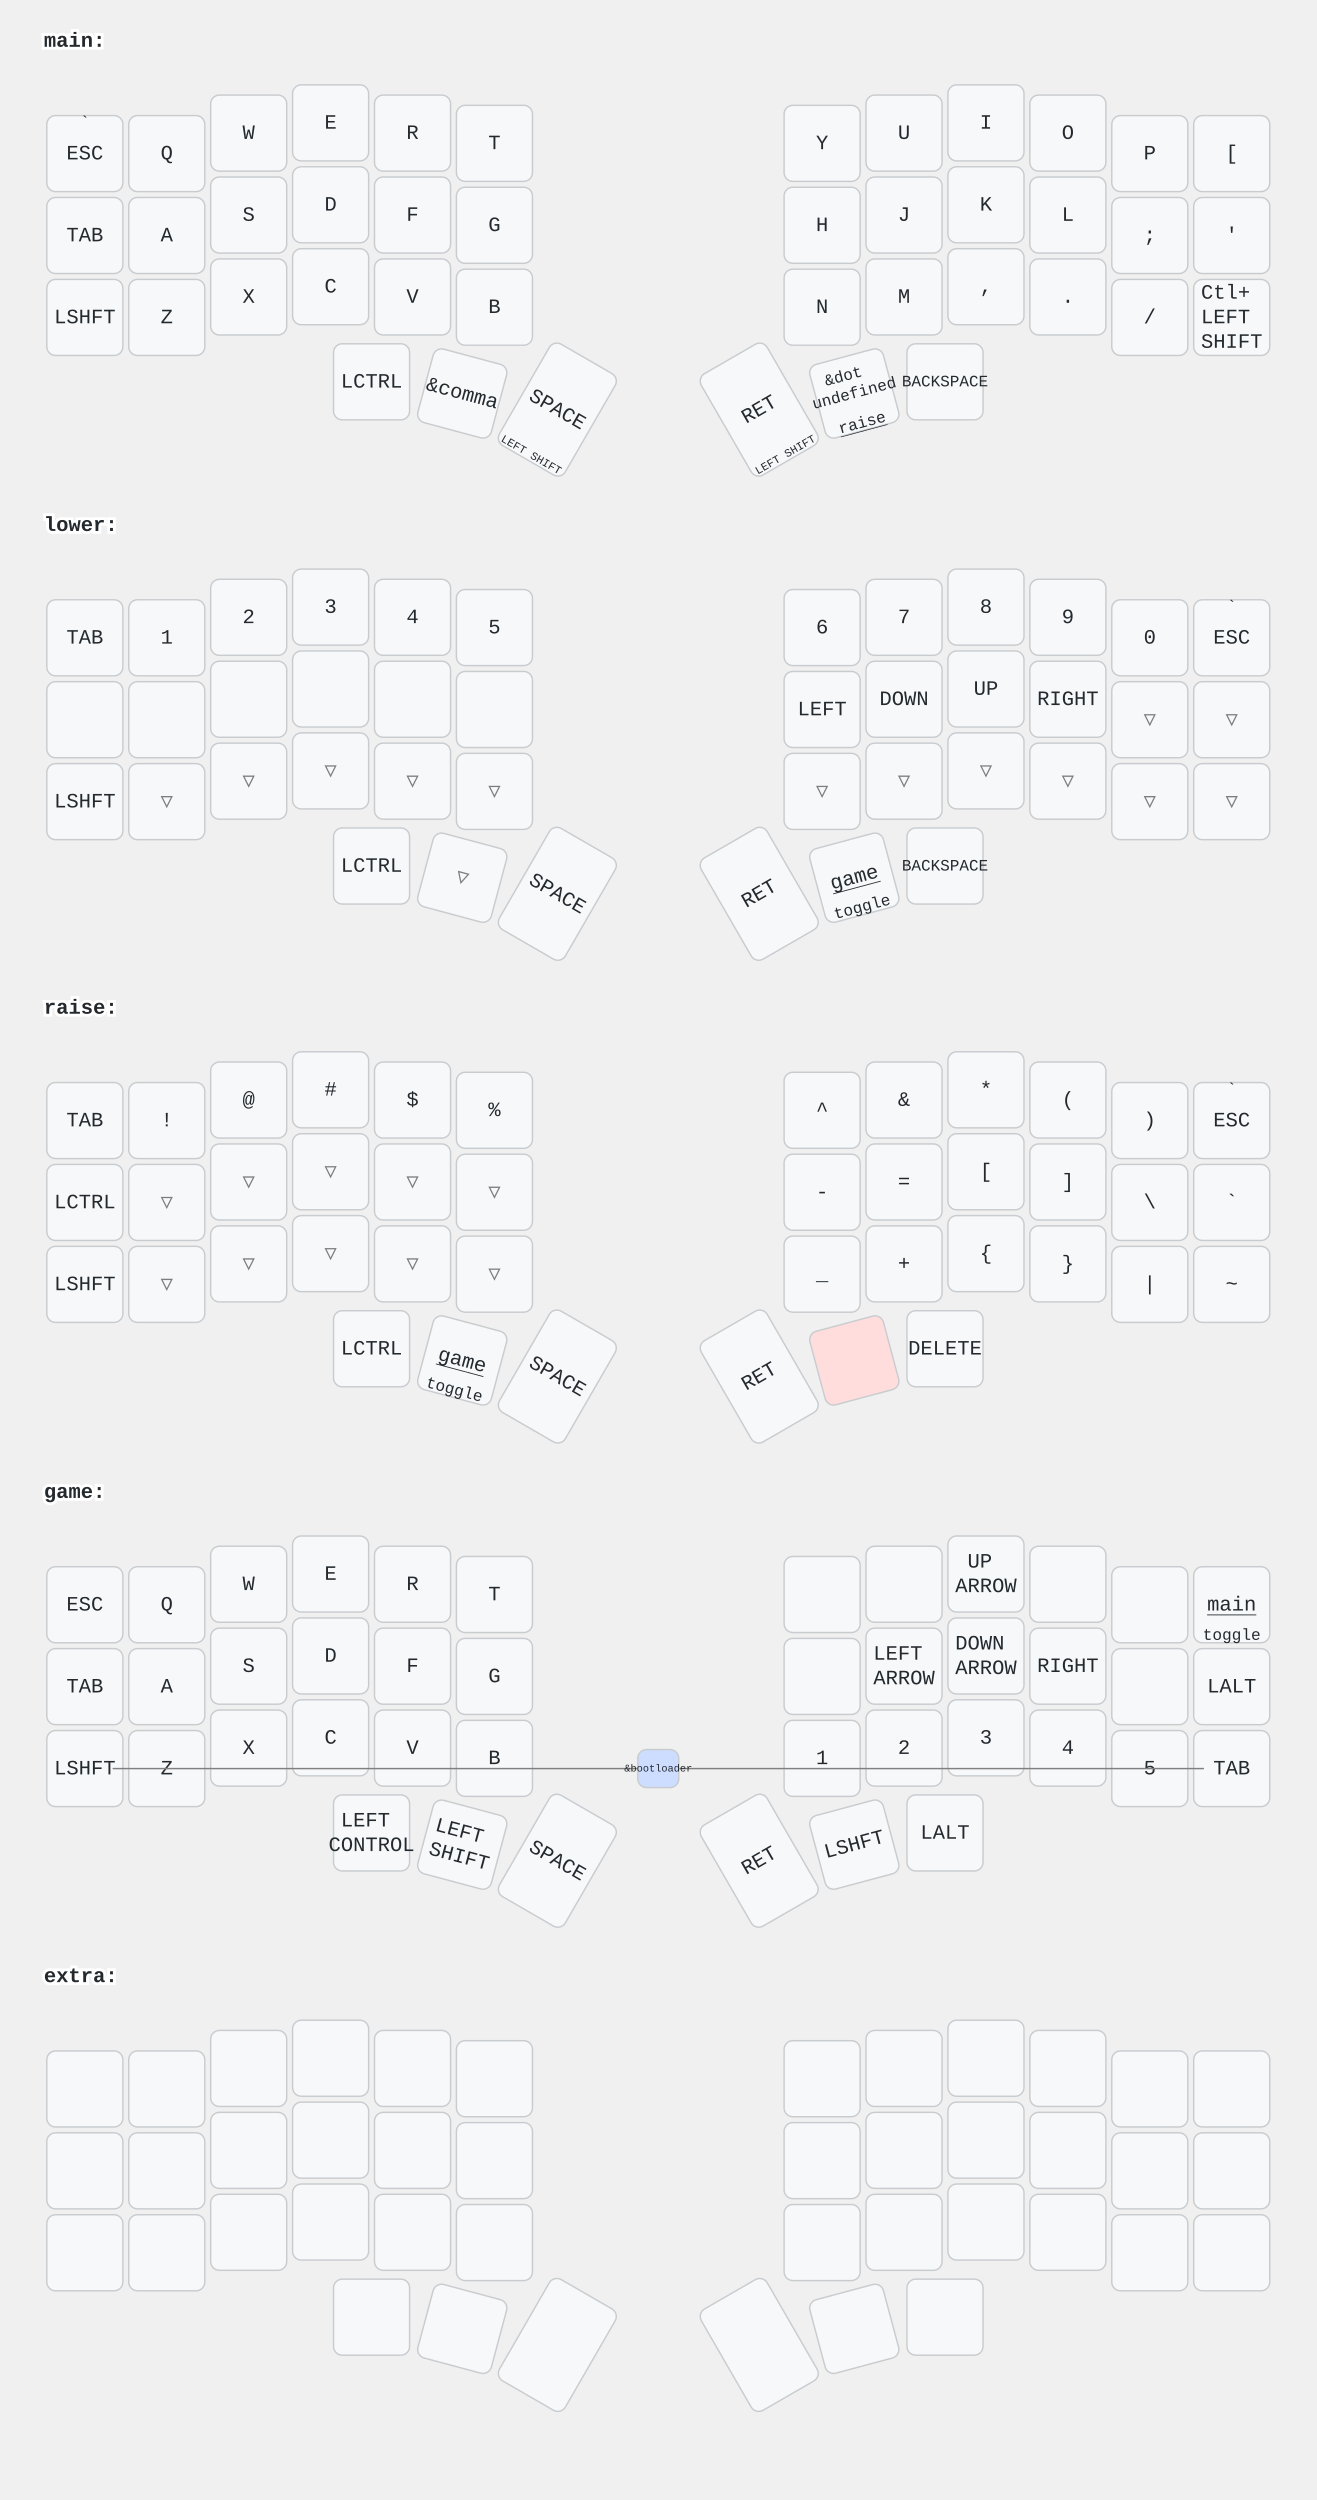
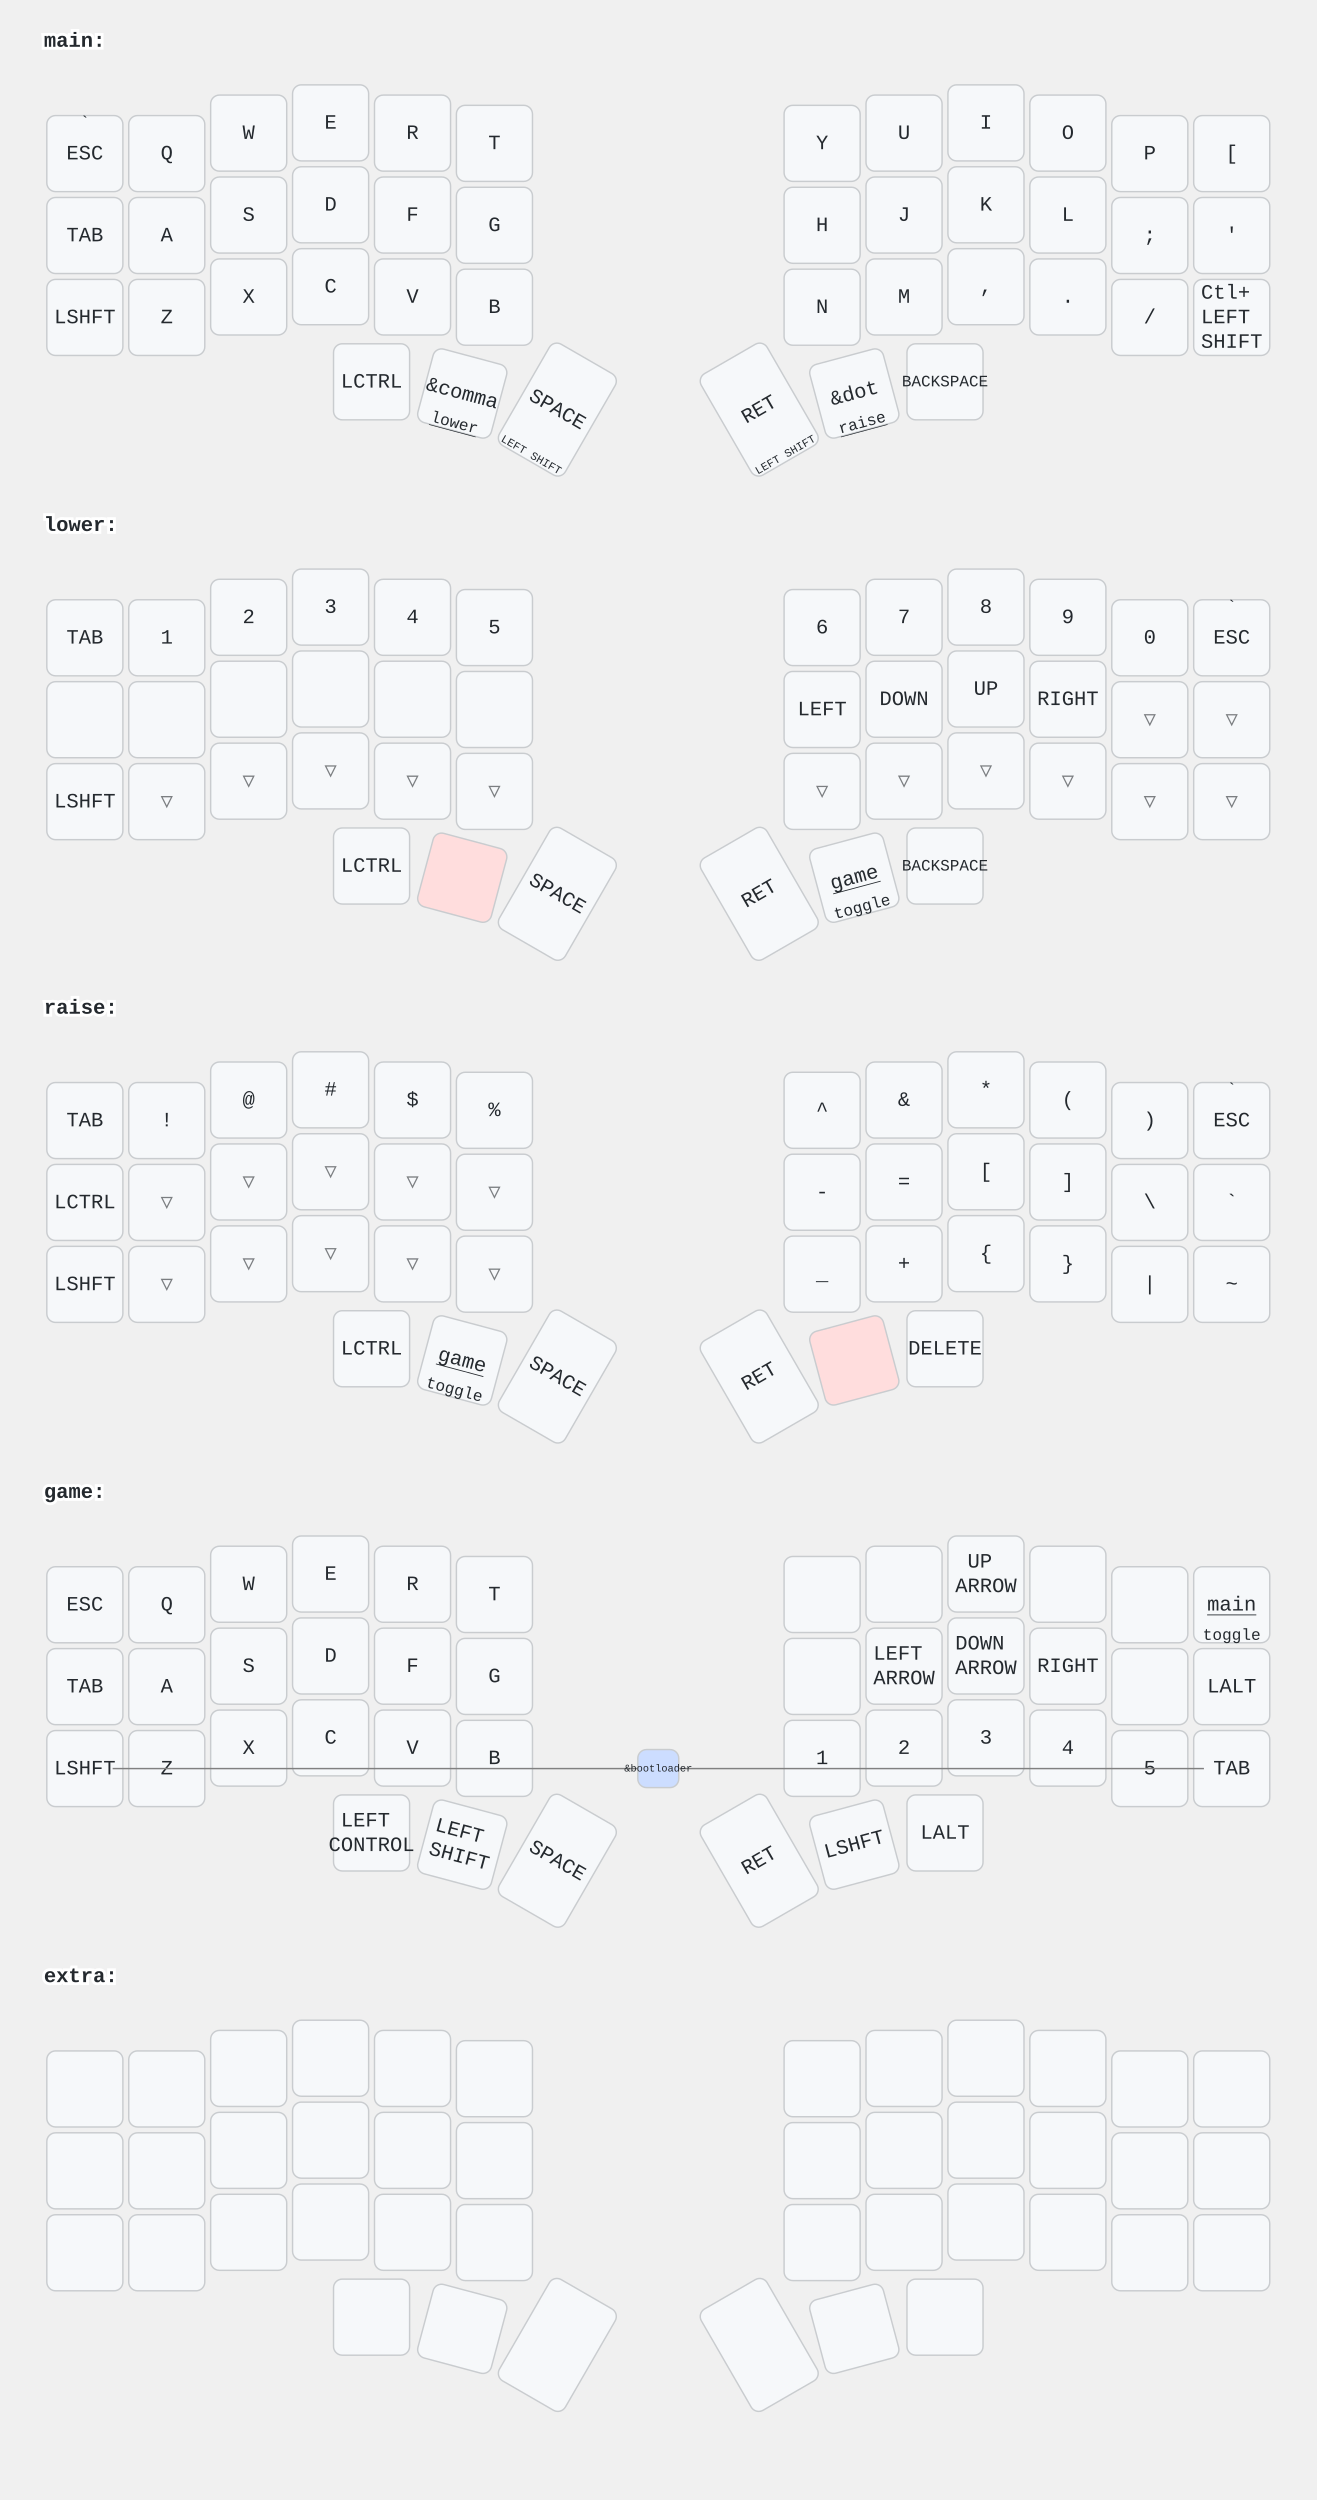
<svg xmlns="http://www.w3.org/2000/svg" width="900" height="1709" viewBox="0 0 900 1709" class="keymap">
  <style>/* inherit to force styles through use tags */
svg path {
    fill: inherit;
}

/* font and background color specifications */
svg.keymap {
    font-family: SFMono-Regular,Consolas,Liberation Mono,Menlo,monospace;
    font-size: 14px;
    font-kerning: normal;
    text-rendering: optimizeLegibility;
    fill: #24292e;
}

/* default key styling */
rect.key {
    fill: #f6f8fa;
}

rect.key, rect.combo {
    stroke: #c9cccf;
    stroke-width: 1;
}

/* default key side styling, only used is draw_key_sides is set */
rect.side {
    filter: brightness(90%);
}

/* color accent for combo boxes */
rect.combo, rect.combo-separate {
    fill: #cdf;
}

/* color accent for held keys */
rect.held, rect.combo.held {
    fill: #fdd;
}

/* color accent for ghost (optional) keys */
rect.ghost, rect.combo.ghost {
    stroke-dasharray: 4, 4;
    stroke-width: 2;
}

text {
    text-anchor: middle;
    dominant-baseline: middle;
}

/* styling for layer labels */
text.label {
    font-weight: bold;
    text-anchor: start;
    stroke: white;
    stroke-width: 4;
    paint-order: stroke;
}

/* styling for optional footer */
text.footer {
    text-anchor: end;
    dominant-baseline: auto;
    stroke: white;
    stroke-width: 4;
    paint-order: stroke;
}

/* styling for combo tap, and key non-tap label text */
text.combo, text.hold, text.shifted, text.left, text.right {
    font-size: 11px;
}

text.hold {
    text-anchor: middle;
    dominant-baseline: auto;
}

text.shifted {
    text-anchor: middle;
    dominant-baseline: hanging;
}

text.left {
    text-anchor: start;
}

text.right {
    text-anchor: end;
}

text.layer-activator {
    text-decoration: underline;
}

/* styling for hold/shifted label text in combo box */
text.combo.hold, text.combo.shifted, text.combo.left, text.combo.right {
    font-size: 8px;
}

/* lighter symbol for transparent keys */
text.trans {
    fill: #7b7e81;
}

/* styling for combo dendrons */
path.combo {
    stroke-width: 1;
    stroke: gray;
    fill: none;
}

/* Start Tabler Icons Cleanup */
/* cannot use height/width with glyphs */
.icon-tabler &gt; path {
    fill: inherit;
    stroke: inherit;
    stroke-width: 2;
}
/* hide tabler's default box */
.icon-tabler &gt; path[stroke="none"][fill="none"] {
    visibility: hidden;
}
/* End Tabler Icons Cleanup */
</style>
  <g transform="translate(30, 0)" class="layer-main">
    <text x="0" y="28" class="label" id="main">main:</text>
    <g transform="translate(0, 56)">
      <g transform="translate(28, 49)" class="key keypos-0">
        <rect rx="6" ry="6" x="-26" y="-26" width="52" height="52" class="key" />
        <text x="0" y="0" class="key tap">ESC</text>
        <text x="0" y="-24" class="key shifted">`</text>
      </g>
      <g transform="translate(84, 49)" class="key keypos-1">
        <rect rx="6" ry="6" x="-26" y="-26" width="52" height="52" class="key" />
        <text x="0" y="0" class="key tap">Q</text>
      </g>
      <g transform="translate(140, 35)" class="key keypos-2">
        <rect rx="6" ry="6" x="-26" y="-26" width="52" height="52" class="key" />
        <text x="0" y="0" class="key tap">W</text>
      </g>
      <g transform="translate(196, 28)" class="key keypos-3">
        <rect rx="6" ry="6" x="-26" y="-26" width="52" height="52" class="key" />
        <text x="0" y="0" class="key tap">E</text>
      </g>
      <g transform="translate(252, 35)" class="key keypos-4">
        <rect rx="6" ry="6" x="-26" y="-26" width="52" height="52" class="key" />
        <text x="0" y="0" class="key tap">R</text>
      </g>
      <g transform="translate(308, 42)" class="key keypos-5">
        <rect rx="6" ry="6" x="-26" y="-26" width="52" height="52" class="key" />
        <text x="0" y="0" class="key tap">T</text>
      </g>
      <g transform="translate(532, 42)" class="key keypos-6">
        <rect rx="6" ry="6" x="-26" y="-26" width="52" height="52" class="key" />
        <text x="0" y="0" class="key tap">Y</text>
      </g>
      <g transform="translate(588, 35)" class="key keypos-7">
        <rect rx="6" ry="6" x="-26" y="-26" width="52" height="52" class="key" />
        <text x="0" y="0" class="key tap">U</text>
      </g>
      <g transform="translate(644, 28)" class="key keypos-8">
        <rect rx="6" ry="6" x="-26" y="-26" width="52" height="52" class="key" />
        <text x="0" y="0" class="key tap">I</text>
      </g>
      <g transform="translate(700, 35)" class="key keypos-9">
        <rect rx="6" ry="6" x="-26" y="-26" width="52" height="52" class="key" />
        <text x="0" y="0" class="key tap">O</text>
      </g>
      <g transform="translate(756, 49)" class="key keypos-10">
        <rect rx="6" ry="6" x="-26" y="-26" width="52" height="52" class="key" />
        <text x="0" y="0" class="key tap">P</text>
      </g>
      <g transform="translate(812, 49)" class="key keypos-11">
        <rect rx="6" ry="6" x="-26" y="-26" width="52" height="52" class="key" />
        <text x="0" y="0" class="key tap">[</text>
      </g>
      <g transform="translate(28, 105)" class="key keypos-12">
        <rect rx="6" ry="6" x="-26" y="-26" width="52" height="52" class="key" />
        <text x="0" y="0" class="key tap">TAB</text>
      </g>
      <g transform="translate(84, 105)" class="key keypos-13">
        <rect rx="6" ry="6" x="-26" y="-26" width="52" height="52" class="key" />
        <text x="0" y="0" class="key tap">A</text>
      </g>
      <g transform="translate(140, 91)" class="key keypos-14">
        <rect rx="6" ry="6" x="-26" y="-26" width="52" height="52" class="key" />
        <text x="0" y="0" class="key tap">S</text>
      </g>
      <g transform="translate(196, 84)" class="key keypos-15">
        <rect rx="6" ry="6" x="-26" y="-26" width="52" height="52" class="key" />
        <text x="0" y="0" class="key tap">D</text>
      </g>
      <g transform="translate(252, 91)" class="key keypos-16">
        <rect rx="6" ry="6" x="-26" y="-26" width="52" height="52" class="key" />
        <text x="0" y="0" class="key tap">F</text>
      </g>
      <g transform="translate(308, 98)" class="key keypos-17">
        <rect rx="6" ry="6" x="-26" y="-26" width="52" height="52" class="key" />
        <text x="0" y="0" class="key tap">G</text>
      </g>
      <g transform="translate(532, 98)" class="key keypos-18">
        <rect rx="6" ry="6" x="-26" y="-26" width="52" height="52" class="key" />
        <text x="0" y="0" class="key tap">H</text>
      </g>
      <g transform="translate(588, 91)" class="key keypos-19">
        <rect rx="6" ry="6" x="-26" y="-26" width="52" height="52" class="key" />
        <text x="0" y="0" class="key tap">J</text>
      </g>
      <g transform="translate(644, 84)" class="key keypos-20">
        <rect rx="6" ry="6" x="-26" y="-26" width="52" height="52" class="key" />
        <text x="0" y="0" class="key tap">K</text>
      </g>
      <g transform="translate(700, 91)" class="key keypos-21">
        <rect rx="6" ry="6" x="-26" y="-26" width="52" height="52" class="key" />
        <text x="0" y="0" class="key tap">L</text>
      </g>
      <g transform="translate(756, 105)" class="key keypos-22">
        <rect rx="6" ry="6" x="-26" y="-26" width="52" height="52" class="key" />
        <text x="0" y="0" class="key tap">;</text>
      </g>
      <g transform="translate(812, 105)" class="key keypos-23">
        <rect rx="6" ry="6" x="-26" y="-26" width="52" height="52" class="key" />
        <text x="0" y="0" class="key tap">'</text>
      </g>
      <g transform="translate(28, 161)" class="key keypos-24">
        <rect rx="6" ry="6" x="-26" y="-26" width="52" height="52" class="key" />
        <text x="0" y="0" class="key tap">LSHFT</text>
      </g>
      <g transform="translate(84, 161)" class="key keypos-25">
        <rect rx="6" ry="6" x="-26" y="-26" width="52" height="52" class="key" />
        <text x="0" y="0" class="key tap">Z</text>
      </g>
      <g transform="translate(140, 147)" class="key keypos-26">
        <rect rx="6" ry="6" x="-26" y="-26" width="52" height="52" class="key" />
        <text x="0" y="0" class="key tap">X</text>
      </g>
      <g transform="translate(196, 140)" class="key keypos-27">
        <rect rx="6" ry="6" x="-26" y="-26" width="52" height="52" class="key" />
        <text x="0" y="0" class="key tap">C</text>
      </g>
      <g transform="translate(252, 147)" class="key keypos-28">
        <rect rx="6" ry="6" x="-26" y="-26" width="52" height="52" class="key" />
        <text x="0" y="0" class="key tap">V</text>
      </g>
      <g transform="translate(308, 154)" class="key keypos-29">
        <rect rx="6" ry="6" x="-26" y="-26" width="52" height="52" class="key" />
        <text x="0" y="0" class="key tap">B</text>
      </g>
      <g transform="translate(532, 154)" class="key keypos-30">
        <rect rx="6" ry="6" x="-26" y="-26" width="52" height="52" class="key" />
        <text x="0" y="0" class="key tap">N</text>
      </g>
      <g transform="translate(588, 147)" class="key keypos-31">
        <rect rx="6" ry="6" x="-26" y="-26" width="52" height="52" class="key" />
        <text x="0" y="0" class="key tap">M</text>
      </g>
      <g transform="translate(644, 140)" class="key keypos-32">
        <rect rx="6" ry="6" x="-26" y="-26" width="52" height="52" class="key" />
        <text x="0" y="0" class="key tap">,</text>
      </g>
      <g transform="translate(700, 147)" class="key keypos-33">
        <rect rx="6" ry="6" x="-26" y="-26" width="52" height="52" class="key" />
        <text x="0" y="0" class="key tap">.</text>
      </g>
      <g transform="translate(756, 161)" class="key keypos-34">
        <rect rx="6" ry="6" x="-26" y="-26" width="52" height="52" class="key" />
        <text x="0" y="0" class="key tap">/</text>
      </g>
      <g transform="translate(812, 161)" class="key keypos-35">
        <rect rx="6" ry="6" x="-26" y="-26" width="52" height="52" class="key" />
        <text x="0" y="0" class="key tap">
          <tspan x="0" dy="-1.2em">Ctl+</tspan>
          <tspan x="0" dy="1.2em">LEFT</tspan>
          <tspan x="0" dy="1.2em">SHIFT</tspan>
        </text>
      </g>
      <g transform="translate(224, 205)" class="key keypos-36">
        <rect rx="6" ry="6" x="-26" y="-26" width="52" height="52" class="key" />
        <text x="0" y="0" class="key tap">LCTRL</text>
      </g>
      <g transform="translate(286, 213) rotate(15.0)" class="key keypos-37">
        <rect rx="6" ry="6" x="-26" y="-26" width="52" height="52" class="key" />
        <text x="0" y="0" class="key tap">&amp;comma</text>
+         <a href="#lower">
+           <text x="0" y="24" class="key hold layer-activator">lower</text>
+         </a>
      </g>
      <g transform="translate(351, 224) rotate(30.0)" class="key keypos-38">
        <rect rx="6" ry="6" x="-26" y="-40" width="52" height="80" class="key" />
        <text x="0" y="0" class="key tap">SPACE</text>
        <text x="0" y="38" class="key hold">
          <tspan style="font-size: 70%">LEFT SHIFT</tspan>
        </text>
      </g>
      <g transform="translate(489, 224) rotate(-30.0)" class="key keypos-39">
        <rect rx="6" ry="6" x="-26" y="-40" width="52" height="80" class="key" />
        <text x="0" y="0" class="key tap">RET</text>
        <text x="0" y="38" class="key hold">
          <tspan style="font-size: 70%">LEFT SHIFT</tspan>
        </text>
      </g>
      <g transform="translate(554, 213) rotate(-15.0)" class="key keypos-40">
        <rect rx="6" ry="6" x="-26" y="-26" width="52" height="52" class="key" />
-         <text x="0" y="0" class="key tap">
-           <tspan x="0" dy="-1.2em" style="font-size: 78%">&amp;dot</tspan>
-           <tspan x="0" dy="1.2em" style="font-size: 78%">undefined</tspan>
-         </text>
+         <text x="0" y="0" class="key tap">&amp;dot</text>
        <a href="#raise">
          <text x="0" y="24" class="key hold layer-activator">raise</text>
        </a>
      </g>
      <g transform="translate(616, 205)" class="key keypos-41">
        <rect rx="6" ry="6" x="-26" y="-26" width="52" height="52" class="key" />
        <text x="0" y="0" class="key tap">
          <tspan style="font-size: 78%">BACKSPACE</tspan>
        </text>
      </g>
    </g>
  </g>
  <g transform="translate(30, 331)" class="layer-lower">
    <text x="0" y="28" class="label" id="lower">lower:</text>
    <g transform="translate(0, 56)">
      <g transform="translate(28, 49)" class="key keypos-0">
        <rect rx="6" ry="6" x="-26" y="-26" width="52" height="52" class="key" />
        <text x="0" y="0" class="key tap">TAB</text>
      </g>
      <g transform="translate(84, 49)" class="key keypos-1">
        <rect rx="6" ry="6" x="-26" y="-26" width="52" height="52" class="key" />
        <text x="0" y="0" class="key tap">1</text>
      </g>
      <g transform="translate(140, 35)" class="key keypos-2">
        <rect rx="6" ry="6" x="-26" y="-26" width="52" height="52" class="key" />
        <text x="0" y="0" class="key tap">2</text>
      </g>
      <g transform="translate(196, 28)" class="key keypos-3">
        <rect rx="6" ry="6" x="-26" y="-26" width="52" height="52" class="key" />
        <text x="0" y="0" class="key tap">3</text>
      </g>
      <g transform="translate(252, 35)" class="key keypos-4">
        <rect rx="6" ry="6" x="-26" y="-26" width="52" height="52" class="key" />
        <text x="0" y="0" class="key tap">4</text>
      </g>
      <g transform="translate(308, 42)" class="key keypos-5">
        <rect rx="6" ry="6" x="-26" y="-26" width="52" height="52" class="key" />
        <text x="0" y="0" class="key tap">5</text>
      </g>
      <g transform="translate(532, 42)" class="key keypos-6">
        <rect rx="6" ry="6" x="-26" y="-26" width="52" height="52" class="key" />
        <text x="0" y="0" class="key tap">6</text>
      </g>
      <g transform="translate(588, 35)" class="key keypos-7">
        <rect rx="6" ry="6" x="-26" y="-26" width="52" height="52" class="key" />
        <text x="0" y="0" class="key tap">7</text>
      </g>
      <g transform="translate(644, 28)" class="key keypos-8">
        <rect rx="6" ry="6" x="-26" y="-26" width="52" height="52" class="key" />
        <text x="0" y="0" class="key tap">8</text>
      </g>
      <g transform="translate(700, 35)" class="key keypos-9">
        <rect rx="6" ry="6" x="-26" y="-26" width="52" height="52" class="key" />
        <text x="0" y="0" class="key tap">9</text>
      </g>
      <g transform="translate(756, 49)" class="key keypos-10">
        <rect rx="6" ry="6" x="-26" y="-26" width="52" height="52" class="key" />
        <text x="0" y="0" class="key tap">0</text>
      </g>
      <g transform="translate(812, 49)" class="key keypos-11">
        <rect rx="6" ry="6" x="-26" y="-26" width="52" height="52" class="key" />
        <text x="0" y="0" class="key tap">ESC</text>
        <text x="0" y="-24" class="key shifted">`</text>
      </g>
      <g transform="translate(28, 105)" class="key keypos-12">
        <rect rx="6" ry="6" x="-26" y="-26" width="52" height="52" class="key" />
      </g>
      <g transform="translate(84, 105)" class="key keypos-13">
        <rect rx="6" ry="6" x="-26" y="-26" width="52" height="52" class="key" />
      </g>
      <g transform="translate(140, 91)" class="key keypos-14">
        <rect rx="6" ry="6" x="-26" y="-26" width="52" height="52" class="key" />
      </g>
      <g transform="translate(196, 84)" class="key keypos-15">
        <rect rx="6" ry="6" x="-26" y="-26" width="52" height="52" class="key" />
      </g>
      <g transform="translate(252, 91)" class="key keypos-16">
        <rect rx="6" ry="6" x="-26" y="-26" width="52" height="52" class="key" />
      </g>
      <g transform="translate(308, 98)" class="key keypos-17">
        <rect rx="6" ry="6" x="-26" y="-26" width="52" height="52" class="key" />
      </g>
      <g transform="translate(532, 98)" class="key keypos-18">
        <rect rx="6" ry="6" x="-26" y="-26" width="52" height="52" class="key" />
        <text x="0" y="0" class="key tap">LEFT</text>
      </g>
      <g transform="translate(588, 91)" class="key keypos-19">
        <rect rx="6" ry="6" x="-26" y="-26" width="52" height="52" class="key" />
        <text x="0" y="0" class="key tap">DOWN</text>
      </g>
      <g transform="translate(644, 84)" class="key keypos-20">
        <rect rx="6" ry="6" x="-26" y="-26" width="52" height="52" class="key" />
        <text x="0" y="0" class="key tap">UP</text>
      </g>
      <g transform="translate(700, 91)" class="key keypos-21">
        <rect rx="6" ry="6" x="-26" y="-26" width="52" height="52" class="key" />
        <text x="0" y="0" class="key tap">RIGHT</text>
      </g>
      <g transform="translate(756, 105)" class="key trans keypos-22">
        <rect rx="6" ry="6" x="-26" y="-26" width="52" height="52" class="key trans" />
        <text x="0" y="0" class="key trans tap">▽</text>
      </g>
      <g transform="translate(812, 105)" class="key trans keypos-23">
        <rect rx="6" ry="6" x="-26" y="-26" width="52" height="52" class="key trans" />
        <text x="0" y="0" class="key trans tap">▽</text>
      </g>
      <g transform="translate(28, 161)" class="key keypos-24">
        <rect rx="6" ry="6" x="-26" y="-26" width="52" height="52" class="key" />
        <text x="0" y="0" class="key tap">LSHFT</text>
      </g>
      <g transform="translate(84, 161)" class="key trans keypos-25">
        <rect rx="6" ry="6" x="-26" y="-26" width="52" height="52" class="key trans" />
        <text x="0" y="0" class="key trans tap">▽</text>
      </g>
      <g transform="translate(140, 147)" class="key trans keypos-26">
        <rect rx="6" ry="6" x="-26" y="-26" width="52" height="52" class="key trans" />
        <text x="0" y="0" class="key trans tap">▽</text>
      </g>
      <g transform="translate(196, 140)" class="key trans keypos-27">
        <rect rx="6" ry="6" x="-26" y="-26" width="52" height="52" class="key trans" />
        <text x="0" y="0" class="key trans tap">▽</text>
      </g>
      <g transform="translate(252, 147)" class="key trans keypos-28">
        <rect rx="6" ry="6" x="-26" y="-26" width="52" height="52" class="key trans" />
        <text x="0" y="0" class="key trans tap">▽</text>
      </g>
      <g transform="translate(308, 154)" class="key trans keypos-29">
        <rect rx="6" ry="6" x="-26" y="-26" width="52" height="52" class="key trans" />
        <text x="0" y="0" class="key trans tap">▽</text>
      </g>
      <g transform="translate(532, 154)" class="key trans keypos-30">
        <rect rx="6" ry="6" x="-26" y="-26" width="52" height="52" class="key trans" />
        <text x="0" y="0" class="key trans tap">▽</text>
      </g>
      <g transform="translate(588, 147)" class="key trans keypos-31">
        <rect rx="6" ry="6" x="-26" y="-26" width="52" height="52" class="key trans" />
        <text x="0" y="0" class="key trans tap">▽</text>
      </g>
      <g transform="translate(644, 140)" class="key trans keypos-32">
        <rect rx="6" ry="6" x="-26" y="-26" width="52" height="52" class="key trans" />
        <text x="0" y="0" class="key trans tap">▽</text>
      </g>
      <g transform="translate(700, 147)" class="key trans keypos-33">
        <rect rx="6" ry="6" x="-26" y="-26" width="52" height="52" class="key trans" />
        <text x="0" y="0" class="key trans tap">▽</text>
      </g>
      <g transform="translate(756, 161)" class="key trans keypos-34">
        <rect rx="6" ry="6" x="-26" y="-26" width="52" height="52" class="key trans" />
        <text x="0" y="0" class="key trans tap">▽</text>
      </g>
      <g transform="translate(812, 161)" class="key trans keypos-35">
        <rect rx="6" ry="6" x="-26" y="-26" width="52" height="52" class="key trans" />
        <text x="0" y="0" class="key trans tap">▽</text>
      </g>
      <g transform="translate(224, 205)" class="key keypos-36">
        <rect rx="6" ry="6" x="-26" y="-26" width="52" height="52" class="key" />
        <text x="0" y="0" class="key tap">LCTRL</text>
      </g>
-       <g transform="translate(286, 213) rotate(15.0)" class="key trans keypos-37">
-         <rect rx="6" ry="6" x="-26" y="-26" width="52" height="52" class="key trans" />
-         <text x="0" y="0" class="key trans tap">▽</text>
+       <g transform="translate(286, 213) rotate(15.0)" class="key held keypos-37">
+         <rect rx="6" ry="6" x="-26" y="-26" width="52" height="52" class="key held" />
      </g>
      <g transform="translate(351, 224) rotate(30.0)" class="key keypos-38">
        <rect rx="6" ry="6" x="-26" y="-40" width="52" height="80" class="key" />
        <text x="0" y="0" class="key tap">SPACE</text>
      </g>
      <g transform="translate(489, 224) rotate(-30.0)" class="key keypos-39">
        <rect rx="6" ry="6" x="-26" y="-40" width="52" height="80" class="key" />
        <text x="0" y="0" class="key tap">RET</text>
      </g>
      <g transform="translate(554, 213) rotate(-15.0)" class="key keypos-40">
        <rect rx="6" ry="6" x="-26" y="-26" width="52" height="52" class="key" />
        <a href="#game">
          <text x="0" y="0" class="key tap layer-activator">game</text>
        </a>
        <text x="0" y="24" class="key hold">toggle</text>
      </g>
      <g transform="translate(616, 205)" class="key keypos-41">
        <rect rx="6" ry="6" x="-26" y="-26" width="52" height="52" class="key" />
        <text x="0" y="0" class="key tap">
          <tspan style="font-size: 78%">BACKSPACE</tspan>
        </text>
      </g>
    </g>
  </g>
  <g transform="translate(30, 661)" class="layer-raise">
    <text x="0" y="28" class="label" id="raise">raise:</text>
    <g transform="translate(0, 56)">
      <g transform="translate(28, 49)" class="key keypos-0">
        <rect rx="6" ry="6" x="-26" y="-26" width="52" height="52" class="key" />
        <text x="0" y="0" class="key tap">TAB</text>
      </g>
      <g transform="translate(84, 49)" class="key keypos-1">
        <rect rx="6" ry="6" x="-26" y="-26" width="52" height="52" class="key" />
        <text x="0" y="0" class="key tap">!</text>
      </g>
      <g transform="translate(140, 35)" class="key keypos-2">
        <rect rx="6" ry="6" x="-26" y="-26" width="52" height="52" class="key" />
        <text x="0" y="0" class="key tap">@</text>
      </g>
      <g transform="translate(196, 28)" class="key keypos-3">
        <rect rx="6" ry="6" x="-26" y="-26" width="52" height="52" class="key" />
        <text x="0" y="0" class="key tap">#</text>
      </g>
      <g transform="translate(252, 35)" class="key keypos-4">
        <rect rx="6" ry="6" x="-26" y="-26" width="52" height="52" class="key" />
        <text x="0" y="0" class="key tap">$</text>
      </g>
      <g transform="translate(308, 42)" class="key keypos-5">
        <rect rx="6" ry="6" x="-26" y="-26" width="52" height="52" class="key" />
        <text x="0" y="0" class="key tap">%</text>
      </g>
      <g transform="translate(532, 42)" class="key keypos-6">
        <rect rx="6" ry="6" x="-26" y="-26" width="52" height="52" class="key" />
        <text x="0" y="0" class="key tap">^</text>
      </g>
      <g transform="translate(588, 35)" class="key keypos-7">
        <rect rx="6" ry="6" x="-26" y="-26" width="52" height="52" class="key" />
        <text x="0" y="0" class="key tap">&amp;</text>
      </g>
      <g transform="translate(644, 28)" class="key keypos-8">
        <rect rx="6" ry="6" x="-26" y="-26" width="52" height="52" class="key" />
        <text x="0" y="0" class="key tap">*</text>
      </g>
      <g transform="translate(700, 35)" class="key keypos-9">
        <rect rx="6" ry="6" x="-26" y="-26" width="52" height="52" class="key" />
        <text x="0" y="0" class="key tap">(</text>
      </g>
      <g transform="translate(756, 49)" class="key keypos-10">
        <rect rx="6" ry="6" x="-26" y="-26" width="52" height="52" class="key" />
        <text x="0" y="0" class="key tap">)</text>
      </g>
      <g transform="translate(812, 49)" class="key keypos-11">
        <rect rx="6" ry="6" x="-26" y="-26" width="52" height="52" class="key" />
        <text x="0" y="0" class="key tap">ESC</text>
        <text x="0" y="-24" class="key shifted">`</text>
      </g>
      <g transform="translate(28, 105)" class="key keypos-12">
        <rect rx="6" ry="6" x="-26" y="-26" width="52" height="52" class="key" />
        <text x="0" y="0" class="key tap">LCTRL</text>
      </g>
      <g transform="translate(84, 105)" class="key trans keypos-13">
        <rect rx="6" ry="6" x="-26" y="-26" width="52" height="52" class="key trans" />
        <text x="0" y="0" class="key trans tap">▽</text>
      </g>
      <g transform="translate(140, 91)" class="key trans keypos-14">
        <rect rx="6" ry="6" x="-26" y="-26" width="52" height="52" class="key trans" />
        <text x="0" y="0" class="key trans tap">▽</text>
      </g>
      <g transform="translate(196, 84)" class="key trans keypos-15">
        <rect rx="6" ry="6" x="-26" y="-26" width="52" height="52" class="key trans" />
        <text x="0" y="0" class="key trans tap">▽</text>
      </g>
      <g transform="translate(252, 91)" class="key trans keypos-16">
        <rect rx="6" ry="6" x="-26" y="-26" width="52" height="52" class="key trans" />
        <text x="0" y="0" class="key trans tap">▽</text>
      </g>
      <g transform="translate(308, 98)" class="key trans keypos-17">
        <rect rx="6" ry="6" x="-26" y="-26" width="52" height="52" class="key trans" />
        <text x="0" y="0" class="key trans tap">▽</text>
      </g>
      <g transform="translate(532, 98)" class="key keypos-18">
        <rect rx="6" ry="6" x="-26" y="-26" width="52" height="52" class="key" />
        <text x="0" y="0" class="key tap">-</text>
      </g>
      <g transform="translate(588, 91)" class="key keypos-19">
        <rect rx="6" ry="6" x="-26" y="-26" width="52" height="52" class="key" />
        <text x="0" y="0" class="key tap">=</text>
      </g>
      <g transform="translate(644, 84)" class="key keypos-20">
        <rect rx="6" ry="6" x="-26" y="-26" width="52" height="52" class="key" />
        <text x="0" y="0" class="key tap">[</text>
      </g>
      <g transform="translate(700, 91)" class="key keypos-21">
        <rect rx="6" ry="6" x="-26" y="-26" width="52" height="52" class="key" />
        <text x="0" y="0" class="key tap">]</text>
      </g>
      <g transform="translate(756, 105)" class="key keypos-22">
        <rect rx="6" ry="6" x="-26" y="-26" width="52" height="52" class="key" />
        <text x="0" y="0" class="key tap">\</text>
      </g>
      <g transform="translate(812, 105)" class="key keypos-23">
        <rect rx="6" ry="6" x="-26" y="-26" width="52" height="52" class="key" />
        <text x="0" y="0" class="key tap">`</text>
      </g>
      <g transform="translate(28, 161)" class="key keypos-24">
        <rect rx="6" ry="6" x="-26" y="-26" width="52" height="52" class="key" />
        <text x="0" y="0" class="key tap">LSHFT</text>
      </g>
      <g transform="translate(84, 161)" class="key trans keypos-25">
        <rect rx="6" ry="6" x="-26" y="-26" width="52" height="52" class="key trans" />
        <text x="0" y="0" class="key trans tap">▽</text>
      </g>
      <g transform="translate(140, 147)" class="key trans keypos-26">
        <rect rx="6" ry="6" x="-26" y="-26" width="52" height="52" class="key trans" />
        <text x="0" y="0" class="key trans tap">▽</text>
      </g>
      <g transform="translate(196, 140)" class="key trans keypos-27">
        <rect rx="6" ry="6" x="-26" y="-26" width="52" height="52" class="key trans" />
        <text x="0" y="0" class="key trans tap">▽</text>
      </g>
      <g transform="translate(252, 147)" class="key trans keypos-28">
        <rect rx="6" ry="6" x="-26" y="-26" width="52" height="52" class="key trans" />
        <text x="0" y="0" class="key trans tap">▽</text>
      </g>
      <g transform="translate(308, 154)" class="key trans keypos-29">
        <rect rx="6" ry="6" x="-26" y="-26" width="52" height="52" class="key trans" />
        <text x="0" y="0" class="key trans tap">▽</text>
      </g>
      <g transform="translate(532, 154)" class="key keypos-30">
        <rect rx="6" ry="6" x="-26" y="-26" width="52" height="52" class="key" />
        <text x="0" y="0" class="key tap">_</text>
      </g>
      <g transform="translate(588, 147)" class="key keypos-31">
        <rect rx="6" ry="6" x="-26" y="-26" width="52" height="52" class="key" />
        <text x="0" y="0" class="key tap">+</text>
      </g>
      <g transform="translate(644, 140)" class="key keypos-32">
        <rect rx="6" ry="6" x="-26" y="-26" width="52" height="52" class="key" />
        <text x="0" y="0" class="key tap">{</text>
      </g>
      <g transform="translate(700, 147)" class="key keypos-33">
        <rect rx="6" ry="6" x="-26" y="-26" width="52" height="52" class="key" />
        <text x="0" y="0" class="key tap">}</text>
      </g>
      <g transform="translate(756, 161)" class="key keypos-34">
        <rect rx="6" ry="6" x="-26" y="-26" width="52" height="52" class="key" />
        <text x="0" y="0" class="key tap">|</text>
      </g>
      <g transform="translate(812, 161)" class="key keypos-35">
        <rect rx="6" ry="6" x="-26" y="-26" width="52" height="52" class="key" />
        <text x="0" y="0" class="key tap">~</text>
      </g>
      <g transform="translate(224, 205)" class="key keypos-36">
        <rect rx="6" ry="6" x="-26" y="-26" width="52" height="52" class="key" />
        <text x="0" y="0" class="key tap">LCTRL</text>
      </g>
      <g transform="translate(286, 213) rotate(15.0)" class="key keypos-37">
        <rect rx="6" ry="6" x="-26" y="-26" width="52" height="52" class="key" />
        <a href="#game">
          <text x="0" y="0" class="key tap layer-activator">game</text>
        </a>
        <text x="0" y="24" class="key hold">toggle</text>
      </g>
      <g transform="translate(351, 224) rotate(30.0)" class="key keypos-38">
        <rect rx="6" ry="6" x="-26" y="-40" width="52" height="80" class="key" />
        <text x="0" y="0" class="key tap">SPACE</text>
      </g>
      <g transform="translate(489, 224) rotate(-30.0)" class="key keypos-39">
        <rect rx="6" ry="6" x="-26" y="-40" width="52" height="80" class="key" />
        <text x="0" y="0" class="key tap">RET</text>
      </g>
      <g transform="translate(554, 213) rotate(-15.0)" class="key held keypos-40">
        <rect rx="6" ry="6" x="-26" y="-26" width="52" height="52" class="key held" />
      </g>
      <g transform="translate(616, 205)" class="key keypos-41">
        <rect rx="6" ry="6" x="-26" y="-26" width="52" height="52" class="key" />
        <text x="0" y="0" class="key tap">DELETE</text>
      </g>
    </g>
  </g>
  <g transform="translate(30, 992)" class="layer-game">
    <text x="0" y="28" class="label" id="game">game:</text>
    <g transform="translate(0, 56)">
      <g transform="translate(28, 49)" class="key keypos-0">
        <rect rx="6" ry="6" x="-26" y="-26" width="52" height="52" class="key" />
        <text x="0" y="0" class="key tap">ESC</text>
      </g>
      <g transform="translate(84, 49)" class="key keypos-1">
        <rect rx="6" ry="6" x="-26" y="-26" width="52" height="52" class="key" />
        <text x="0" y="0" class="key tap">Q</text>
      </g>
      <g transform="translate(140, 35)" class="key keypos-2">
        <rect rx="6" ry="6" x="-26" y="-26" width="52" height="52" class="key" />
        <text x="0" y="0" class="key tap">W</text>
      </g>
      <g transform="translate(196, 28)" class="key keypos-3">
        <rect rx="6" ry="6" x="-26" y="-26" width="52" height="52" class="key" />
        <text x="0" y="0" class="key tap">E</text>
      </g>
      <g transform="translate(252, 35)" class="key keypos-4">
        <rect rx="6" ry="6" x="-26" y="-26" width="52" height="52" class="key" />
        <text x="0" y="0" class="key tap">R</text>
      </g>
      <g transform="translate(308, 42)" class="key keypos-5">
        <rect rx="6" ry="6" x="-26" y="-26" width="52" height="52" class="key" />
        <text x="0" y="0" class="key tap">T</text>
      </g>
      <g transform="translate(532, 42)" class="key keypos-6">
        <rect rx="6" ry="6" x="-26" y="-26" width="52" height="52" class="key" />
      </g>
      <g transform="translate(588, 35)" class="key keypos-7">
        <rect rx="6" ry="6" x="-26" y="-26" width="52" height="52" class="key" />
      </g>
      <g transform="translate(644, 28)" class="key keypos-8">
        <rect rx="6" ry="6" x="-26" y="-26" width="52" height="52" class="key" />
        <text x="0" y="0" class="key tap">
          <tspan x="0" dy="-0.6em">UP</tspan>
          <tspan x="0" dy="1.2em">ARROW</tspan>
        </text>
      </g>
      <g transform="translate(700, 35)" class="key keypos-9">
        <rect rx="6" ry="6" x="-26" y="-26" width="52" height="52" class="key" />
      </g>
      <g transform="translate(756, 49)" class="key keypos-10">
        <rect rx="6" ry="6" x="-26" y="-26" width="52" height="52" class="key" />
      </g>
      <g transform="translate(812, 49)" class="key keypos-11">
        <rect rx="6" ry="6" x="-26" y="-26" width="52" height="52" class="key" />
        <a href="#main">
          <text x="0" y="0" class="key tap layer-activator">main</text>
        </a>
        <text x="0" y="24" class="key hold">toggle</text>
      </g>
      <g transform="translate(28, 105)" class="key keypos-12">
        <rect rx="6" ry="6" x="-26" y="-26" width="52" height="52" class="key" />
        <text x="0" y="0" class="key tap">TAB</text>
      </g>
      <g transform="translate(84, 105)" class="key keypos-13">
        <rect rx="6" ry="6" x="-26" y="-26" width="52" height="52" class="key" />
        <text x="0" y="0" class="key tap">A</text>
      </g>
      <g transform="translate(140, 91)" class="key keypos-14">
        <rect rx="6" ry="6" x="-26" y="-26" width="52" height="52" class="key" />
        <text x="0" y="0" class="key tap">S</text>
      </g>
      <g transform="translate(196, 84)" class="key keypos-15">
        <rect rx="6" ry="6" x="-26" y="-26" width="52" height="52" class="key" />
        <text x="0" y="0" class="key tap">D</text>
      </g>
      <g transform="translate(252, 91)" class="key keypos-16">
        <rect rx="6" ry="6" x="-26" y="-26" width="52" height="52" class="key" />
        <text x="0" y="0" class="key tap">F</text>
      </g>
      <g transform="translate(308, 98)" class="key keypos-17">
        <rect rx="6" ry="6" x="-26" y="-26" width="52" height="52" class="key" />
        <text x="0" y="0" class="key tap">G</text>
      </g>
      <g transform="translate(532, 98)" class="key keypos-18">
        <rect rx="6" ry="6" x="-26" y="-26" width="52" height="52" class="key" />
      </g>
      <g transform="translate(588, 91)" class="key keypos-19">
        <rect rx="6" ry="6" x="-26" y="-26" width="52" height="52" class="key" />
        <text x="0" y="0" class="key tap">
          <tspan x="0" dy="-0.6em">LEFT</tspan>
          <tspan x="0" dy="1.2em">ARROW</tspan>
        </text>
      </g>
      <g transform="translate(644, 84)" class="key keypos-20">
        <rect rx="6" ry="6" x="-26" y="-26" width="52" height="52" class="key" />
        <text x="0" y="0" class="key tap">
          <tspan x="0" dy="-0.6em">DOWN</tspan>
          <tspan x="0" dy="1.2em">ARROW</tspan>
        </text>
      </g>
      <g transform="translate(700, 91)" class="key keypos-21">
        <rect rx="6" ry="6" x="-26" y="-26" width="52" height="52" class="key" />
        <text x="0" y="0" class="key tap">RIGHT</text>
      </g>
      <g transform="translate(756, 105)" class="key keypos-22">
        <rect rx="6" ry="6" x="-26" y="-26" width="52" height="52" class="key" />
      </g>
      <g transform="translate(812, 105)" class="key keypos-23">
        <rect rx="6" ry="6" x="-26" y="-26" width="52" height="52" class="key" />
        <text x="0" y="0" class="key tap">LALT</text>
      </g>
      <g transform="translate(28, 161)" class="key keypos-24">
        <rect rx="6" ry="6" x="-26" y="-26" width="52" height="52" class="key" />
        <text x="0" y="0" class="key tap">LSHFT</text>
      </g>
      <g transform="translate(84, 161)" class="key keypos-25">
        <rect rx="6" ry="6" x="-26" y="-26" width="52" height="52" class="key" />
        <text x="0" y="0" class="key tap">Z</text>
      </g>
      <g transform="translate(140, 147)" class="key keypos-26">
        <rect rx="6" ry="6" x="-26" y="-26" width="52" height="52" class="key" />
        <text x="0" y="0" class="key tap">X</text>
      </g>
      <g transform="translate(196, 140)" class="key keypos-27">
        <rect rx="6" ry="6" x="-26" y="-26" width="52" height="52" class="key" />
        <text x="0" y="0" class="key tap">C</text>
      </g>
      <g transform="translate(252, 147)" class="key keypos-28">
        <rect rx="6" ry="6" x="-26" y="-26" width="52" height="52" class="key" />
        <text x="0" y="0" class="key tap">V</text>
      </g>
      <g transform="translate(308, 154)" class="key keypos-29">
        <rect rx="6" ry="6" x="-26" y="-26" width="52" height="52" class="key" />
        <text x="0" y="0" class="key tap">B</text>
      </g>
      <g transform="translate(532, 154)" class="key keypos-30">
        <rect rx="6" ry="6" x="-26" y="-26" width="52" height="52" class="key" />
        <text x="0" y="0" class="key tap">1</text>
      </g>
      <g transform="translate(588, 147)" class="key keypos-31">
        <rect rx="6" ry="6" x="-26" y="-26" width="52" height="52" class="key" />
        <text x="0" y="0" class="key tap">2</text>
      </g>
      <g transform="translate(644, 140)" class="key keypos-32">
        <rect rx="6" ry="6" x="-26" y="-26" width="52" height="52" class="key" />
        <text x="0" y="0" class="key tap">3</text>
      </g>
      <g transform="translate(700, 147)" class="key keypos-33">
        <rect rx="6" ry="6" x="-26" y="-26" width="52" height="52" class="key" />
        <text x="0" y="0" class="key tap">4</text>
      </g>
      <g transform="translate(756, 161)" class="key keypos-34">
        <rect rx="6" ry="6" x="-26" y="-26" width="52" height="52" class="key" />
        <text x="0" y="0" class="key tap">5</text>
      </g>
      <g transform="translate(812, 161)" class="key keypos-35">
        <rect rx="6" ry="6" x="-26" y="-26" width="52" height="52" class="key" />
        <text x="0" y="0" class="key tap">TAB</text>
      </g>
      <g transform="translate(224, 205)" class="key keypos-36">
        <rect rx="6" ry="6" x="-26" y="-26" width="52" height="52" class="key" />
        <text x="0" y="0" class="key tap">
          <tspan x="0" dy="-0.6em">LEFT</tspan>
          <tspan x="0" dy="1.2em">CONTROL</tspan>
        </text>
      </g>
      <g transform="translate(286, 213) rotate(15.0)" class="key keypos-37">
        <rect rx="6" ry="6" x="-26" y="-26" width="52" height="52" class="key" />
        <text x="0" y="0" class="key tap">
          <tspan x="0" dy="-0.6em">LEFT</tspan>
          <tspan x="0" dy="1.2em">SHIFT</tspan>
        </text>
      </g>
      <g transform="translate(351, 224) rotate(30.0)" class="key keypos-38">
        <rect rx="6" ry="6" x="-26" y="-40" width="52" height="80" class="key" />
        <text x="0" y="0" class="key tap">SPACE</text>
      </g>
      <g transform="translate(489, 224) rotate(-30.0)" class="key keypos-39">
        <rect rx="6" ry="6" x="-26" y="-40" width="52" height="80" class="key" />
        <text x="0" y="0" class="key tap">RET</text>
      </g>
      <g transform="translate(554, 213) rotate(-15.0)" class="key keypos-40">
        <rect rx="6" ry="6" x="-26" y="-26" width="52" height="52" class="key" />
        <text x="0" y="0" class="key tap">LSHFT</text>
      </g>
      <g transform="translate(616, 205)" class="key keypos-41">
        <rect rx="6" ry="6" x="-26" y="-26" width="52" height="52" class="key" />
        <text x="0" y="0" class="key tap">LALT</text>
      </g>
      <g class="combo combopos-0">
        <path d="M420,161 l-373,0" class="combo" />
        <path d="M420,161 l373,0" class="combo" />
        <rect rx="6" ry="6" x="406" y="148" width="28" height="26" class="combo" />
        <text x="420" y="161" class="combo tap">
          <tspan style="font-size: 64%">&amp;bootloader</tspan>
        </text>
      </g>
    </g>
  </g>
  <g transform="translate(30, 1323)" class="layer-extra">
    <text x="0" y="28" class="label" id="extra">extra:</text>
    <g transform="translate(0, 56)">
      <g transform="translate(28, 49)" class="key keypos-0">
        <rect rx="6" ry="6" x="-26" y="-26" width="52" height="52" class="key" />
      </g>
      <g transform="translate(84, 49)" class="key keypos-1">
        <rect rx="6" ry="6" x="-26" y="-26" width="52" height="52" class="key" />
      </g>
      <g transform="translate(140, 35)" class="key keypos-2">
        <rect rx="6" ry="6" x="-26" y="-26" width="52" height="52" class="key" />
      </g>
      <g transform="translate(196, 28)" class="key keypos-3">
        <rect rx="6" ry="6" x="-26" y="-26" width="52" height="52" class="key" />
      </g>
      <g transform="translate(252, 35)" class="key keypos-4">
        <rect rx="6" ry="6" x="-26" y="-26" width="52" height="52" class="key" />
      </g>
      <g transform="translate(308, 42)" class="key keypos-5">
        <rect rx="6" ry="6" x="-26" y="-26" width="52" height="52" class="key" />
      </g>
      <g transform="translate(532, 42)" class="key keypos-6">
        <rect rx="6" ry="6" x="-26" y="-26" width="52" height="52" class="key" />
      </g>
      <g transform="translate(588, 35)" class="key keypos-7">
        <rect rx="6" ry="6" x="-26" y="-26" width="52" height="52" class="key" />
      </g>
      <g transform="translate(644, 28)" class="key keypos-8">
        <rect rx="6" ry="6" x="-26" y="-26" width="52" height="52" class="key" />
      </g>
      <g transform="translate(700, 35)" class="key keypos-9">
        <rect rx="6" ry="6" x="-26" y="-26" width="52" height="52" class="key" />
      </g>
      <g transform="translate(756, 49)" class="key keypos-10">
        <rect rx="6" ry="6" x="-26" y="-26" width="52" height="52" class="key" />
      </g>
      <g transform="translate(812, 49)" class="key keypos-11">
        <rect rx="6" ry="6" x="-26" y="-26" width="52" height="52" class="key" />
      </g>
      <g transform="translate(28, 105)" class="key keypos-12">
        <rect rx="6" ry="6" x="-26" y="-26" width="52" height="52" class="key" />
      </g>
      <g transform="translate(84, 105)" class="key keypos-13">
        <rect rx="6" ry="6" x="-26" y="-26" width="52" height="52" class="key" />
      </g>
      <g transform="translate(140, 91)" class="key keypos-14">
        <rect rx="6" ry="6" x="-26" y="-26" width="52" height="52" class="key" />
      </g>
      <g transform="translate(196, 84)" class="key keypos-15">
        <rect rx="6" ry="6" x="-26" y="-26" width="52" height="52" class="key" />
      </g>
      <g transform="translate(252, 91)" class="key keypos-16">
        <rect rx="6" ry="6" x="-26" y="-26" width="52" height="52" class="key" />
      </g>
      <g transform="translate(308, 98)" class="key keypos-17">
        <rect rx="6" ry="6" x="-26" y="-26" width="52" height="52" class="key" />
      </g>
      <g transform="translate(532, 98)" class="key keypos-18">
        <rect rx="6" ry="6" x="-26" y="-26" width="52" height="52" class="key" />
      </g>
      <g transform="translate(588, 91)" class="key keypos-19">
        <rect rx="6" ry="6" x="-26" y="-26" width="52" height="52" class="key" />
      </g>
      <g transform="translate(644, 84)" class="key keypos-20">
        <rect rx="6" ry="6" x="-26" y="-26" width="52" height="52" class="key" />
      </g>
      <g transform="translate(700, 91)" class="key keypos-21">
        <rect rx="6" ry="6" x="-26" y="-26" width="52" height="52" class="key" />
      </g>
      <g transform="translate(756, 105)" class="key keypos-22">
        <rect rx="6" ry="6" x="-26" y="-26" width="52" height="52" class="key" />
      </g>
      <g transform="translate(812, 105)" class="key keypos-23">
        <rect rx="6" ry="6" x="-26" y="-26" width="52" height="52" class="key" />
      </g>
      <g transform="translate(28, 161)" class="key keypos-24">
        <rect rx="6" ry="6" x="-26" y="-26" width="52" height="52" class="key" />
      </g>
      <g transform="translate(84, 161)" class="key keypos-25">
        <rect rx="6" ry="6" x="-26" y="-26" width="52" height="52" class="key" />
      </g>
      <g transform="translate(140, 147)" class="key keypos-26">
        <rect rx="6" ry="6" x="-26" y="-26" width="52" height="52" class="key" />
      </g>
      <g transform="translate(196, 140)" class="key keypos-27">
        <rect rx="6" ry="6" x="-26" y="-26" width="52" height="52" class="key" />
      </g>
      <g transform="translate(252, 147)" class="key keypos-28">
        <rect rx="6" ry="6" x="-26" y="-26" width="52" height="52" class="key" />
      </g>
      <g transform="translate(308, 154)" class="key keypos-29">
        <rect rx="6" ry="6" x="-26" y="-26" width="52" height="52" class="key" />
      </g>
      <g transform="translate(532, 154)" class="key keypos-30">
        <rect rx="6" ry="6" x="-26" y="-26" width="52" height="52" class="key" />
      </g>
      <g transform="translate(588, 147)" class="key keypos-31">
        <rect rx="6" ry="6" x="-26" y="-26" width="52" height="52" class="key" />
      </g>
      <g transform="translate(644, 140)" class="key keypos-32">
        <rect rx="6" ry="6" x="-26" y="-26" width="52" height="52" class="key" />
      </g>
      <g transform="translate(700, 147)" class="key keypos-33">
        <rect rx="6" ry="6" x="-26" y="-26" width="52" height="52" class="key" />
      </g>
      <g transform="translate(756, 161)" class="key keypos-34">
        <rect rx="6" ry="6" x="-26" y="-26" width="52" height="52" class="key" />
      </g>
      <g transform="translate(812, 161)" class="key keypos-35">
        <rect rx="6" ry="6" x="-26" y="-26" width="52" height="52" class="key" />
      </g>
      <g transform="translate(224, 205)" class="key keypos-36">
        <rect rx="6" ry="6" x="-26" y="-26" width="52" height="52" class="key" />
      </g>
      <g transform="translate(286, 213) rotate(15.0)" class="key keypos-37">
        <rect rx="6" ry="6" x="-26" y="-26" width="52" height="52" class="key" />
      </g>
      <g transform="translate(351, 224) rotate(30.0)" class="key keypos-38">
        <rect rx="6" ry="6" x="-26" y="-40" width="52" height="80" class="key" />
      </g>
      <g transform="translate(489, 224) rotate(-30.0)" class="key keypos-39">
        <rect rx="6" ry="6" x="-26" y="-40" width="52" height="80" class="key" />
      </g>
      <g transform="translate(554, 213) rotate(-15.0)" class="key keypos-40">
        <rect rx="6" ry="6" x="-26" y="-26" width="52" height="52" class="key" />
      </g>
      <g transform="translate(616, 205)" class="key keypos-41">
        <rect rx="6" ry="6" x="-26" y="-26" width="52" height="52" class="key" />
      </g>
    </g>
  </g>
</svg>
